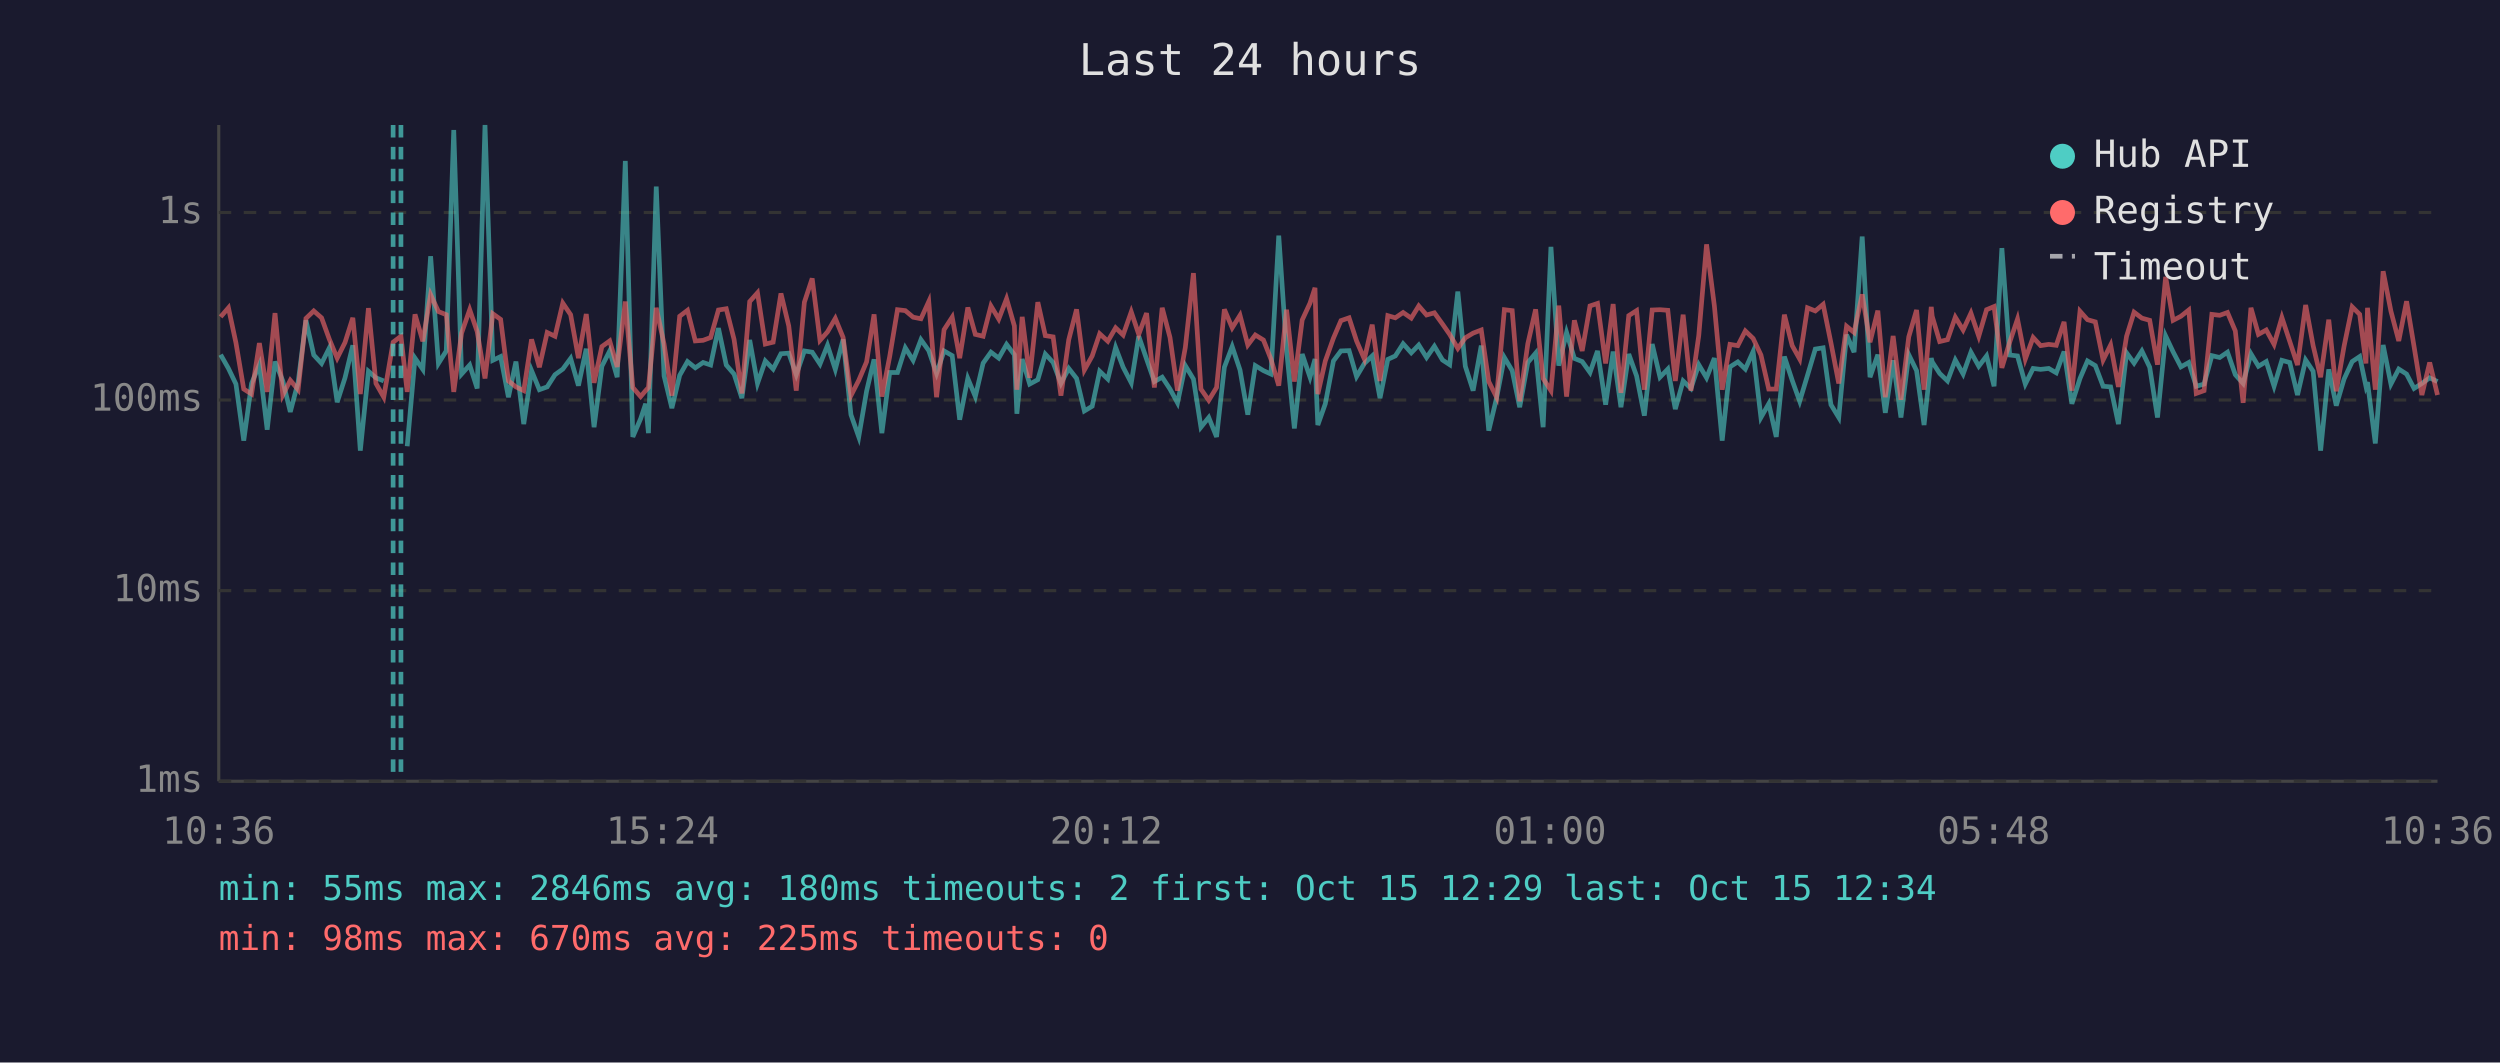
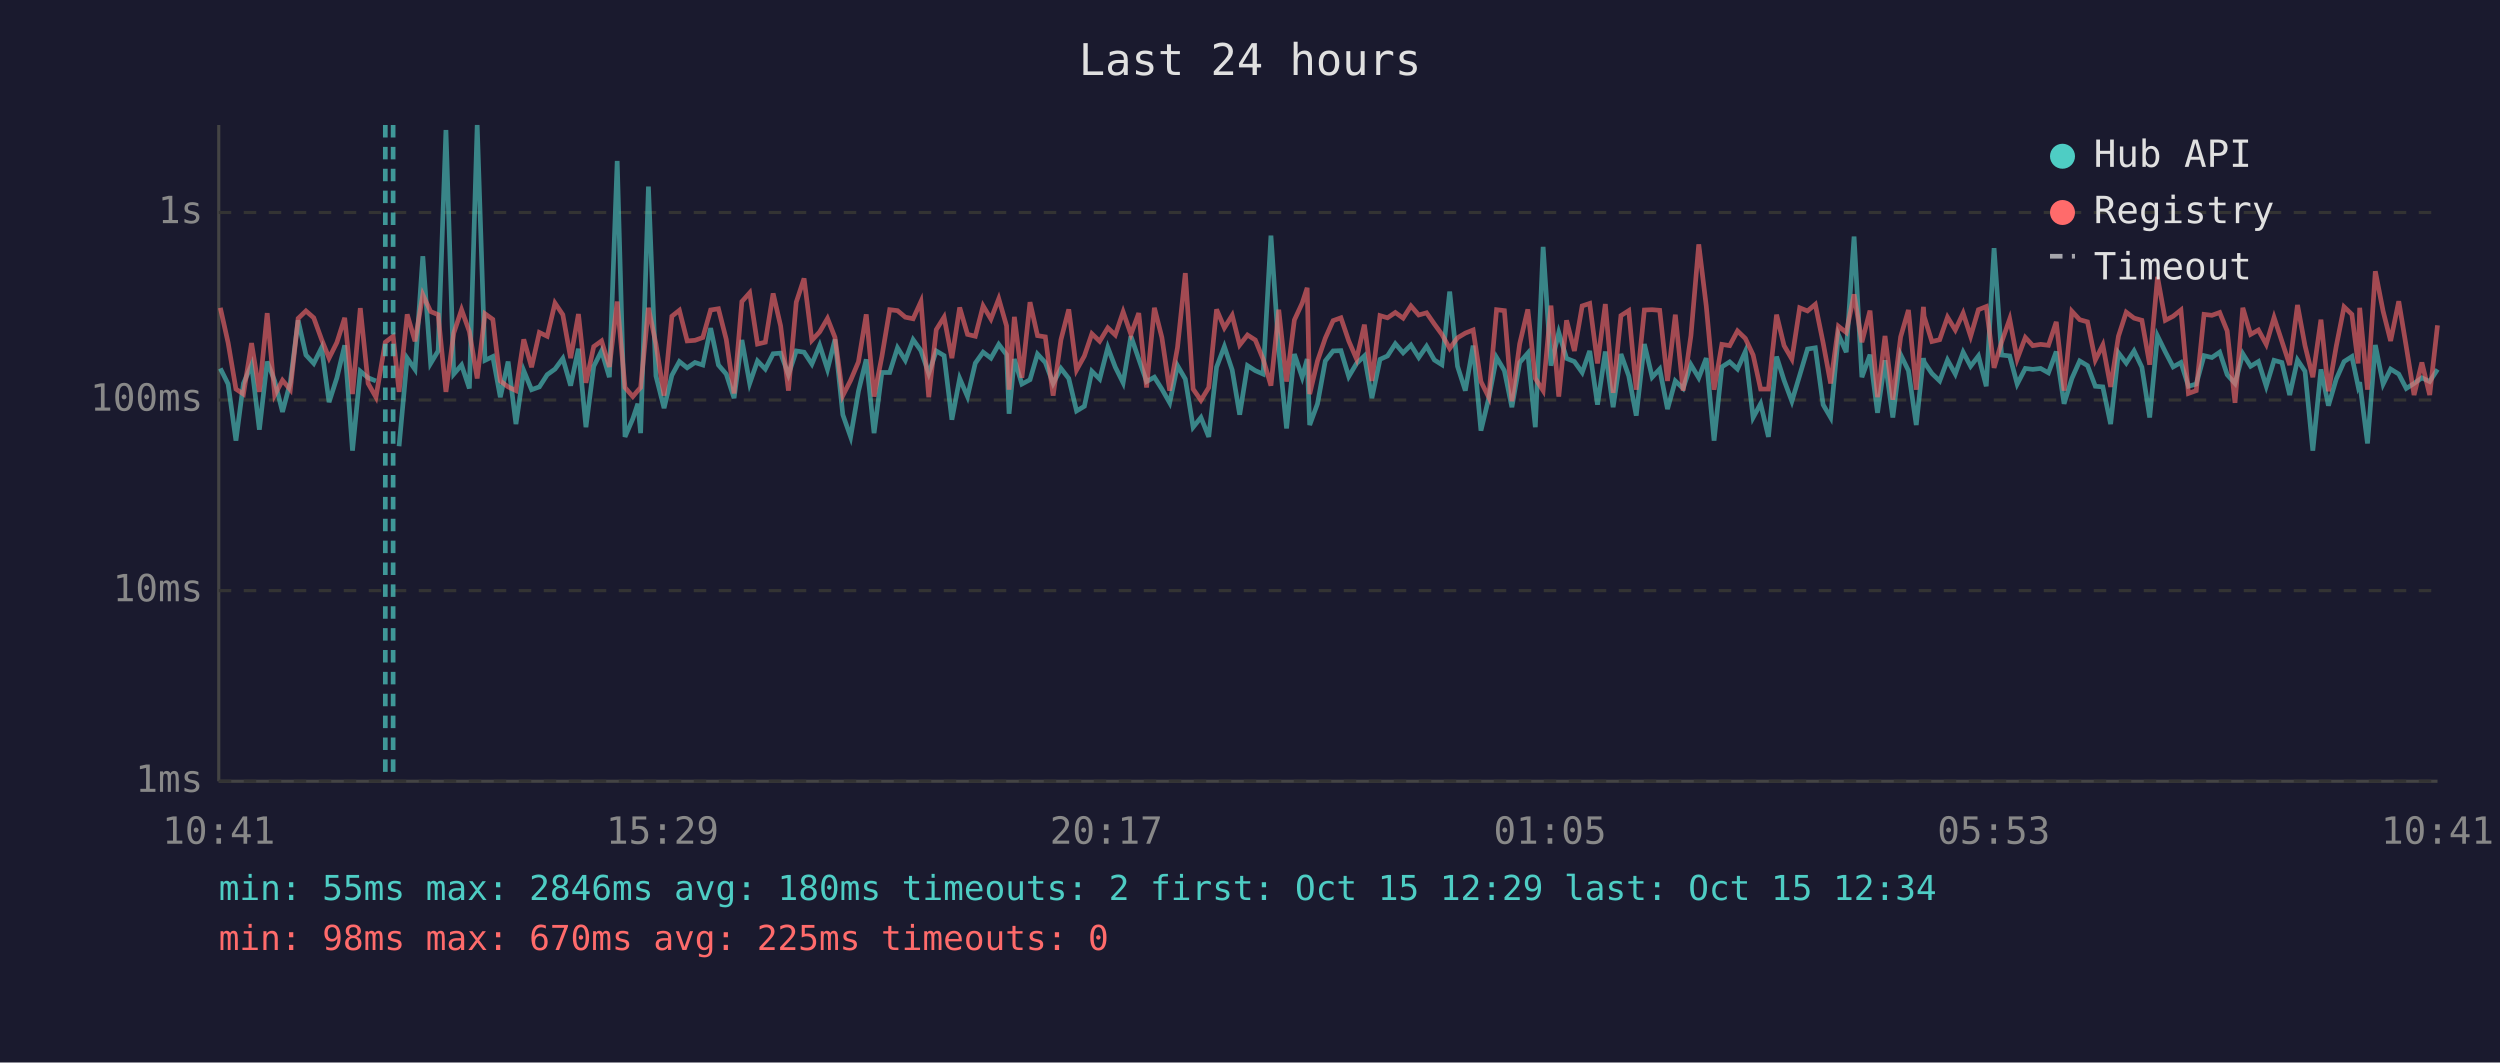
<svg xmlns="http://www.w3.org/2000/svg" viewBox="0 0 800 340" font-family="monospace" font-size="12">
  <rect width="800" height="340" fill="#1a1a2e" />
  <text x="400" y="24" fill="#e0e0e0" font-size="14" text-anchor="middle">Last 24 hours</text>
  <line x1="70" y1="40" x2="70" y2="250" stroke="#444" stroke-width="1" />
  <line x1="70" y1="250" x2="780" y2="250" stroke="#444" stroke-width="1" />
  <line x1="70" y1="250" x2="780" y2="250" stroke="#333" stroke-width="1" stroke-dasharray="4" />
  <text x="65" y="250" fill="#888" text-anchor="end" dominant-baseline="middle">1ms</text>
  <line x1="70" y1="189" x2="780" y2="189" stroke="#333" stroke-width="1" stroke-dasharray="4" />
  <text x="65" y="189" fill="#888" text-anchor="end" dominant-baseline="middle">10ms</text>
  <line x1="70" y1="128" x2="780" y2="128" stroke="#333" stroke-width="1" stroke-dasharray="4" />
  <text x="65" y="128" fill="#888" text-anchor="end" dominant-baseline="middle">100ms</text>
  <line x1="70" y1="68" x2="780" y2="68" stroke="#333" stroke-width="1" stroke-dasharray="4" />
  <text x="65" y="68" fill="#888" text-anchor="end" dominant-baseline="middle">1s</text>
-   <text x="70" y="270" fill="#888" text-anchor="middle">10:36</text>
-   <text x="212" y="270" fill="#888" text-anchor="middle">15:24</text>
-   <text x="354" y="270" fill="#888" text-anchor="middle">20:12</text>
-   <text x="496" y="270" fill="#888" text-anchor="middle">01:00</text>
-   <text x="638" y="270" fill="#888" text-anchor="middle">05:48</text>
-   <text x="780" y="270" fill="#888" text-anchor="middle">10:36</text>
-   <polyline points="70.6,113.5 73.1,117.9 75.5,122.9 78.0,141.0 80.5,122.7 83.0,116.7 85.5,137.5 88.0,115.7 90.5,121.9 92.9,131.8 95.4,122.3 97.9,102.5 100.4,113.6 102.9,116.3 105.4,111.3 107.9,128.7 110.4,120.9 112.9,110.5 115.3,144.2 117.9,118.8 120.3,120.9 122.8,121.9" fill="none" stroke="#4ecdc4" stroke-width="1.5" opacity="0.6" />
-   <polyline points="130.3,142.8 132.8,114.6 135.3,118.2 137.8,82.0 140.3,116.3 142.8,112.3 145.2,41.6 147.7,119.7 150.3,116.8 152.7,124.3 155.2,40.0 157.7,115.3 160.2,114.1 162.7,127.1 165.1,115.7 167.6,135.7 170.1,118.6 172.6,124.7 175.1,123.8 177.6,119.9 180.1,118.1 182.6,114.7 185.1,123.4 187.6,111.6 190.1,136.7 192.6,117.2 195.1,112.3 197.5,120.7 200.1,51.5 202.5,139.8 205.0,134.0 206.6,129.2 207.5,138.6 210.0,59.7 212.5,120.3 215.0,130.6 217.5,120.1 220.0,115.7 222.5,117.7 225.0,116.0 227.4,116.8 229.9,105.0 232.4,116.8 234.9,119.7 237.4,127.4 239.9,108.8 242.4,122.7 244.9,115.5 247.4,118.1 249.9,113.2 252.4,113.0 254.8,119.9 257.4,112.3 259.9,112.7 262.4,116.5 264.8,110.5 267.3,118.2 269.8,108.6 272.3,132.7 274.8,139.8 277.3,125.2 279.7,115.0 282.2,138.6 284.7,119.2 287.2,119.2 289.7,111.3 292.2,115.3 294.7,108.7 297.2,112.2 299.7,119.5 302.1,112.3 304.7,113.8 307.1,134.3 309.7,121.1 312.1,126.9 314.6,116.2 317.1,112.7 319.6,114.6 322.1,110.2 324.6,113.5 325.4,132.4 327.1,114.9 329.5,122.9 332.1,121.5 334.5,113.3 337.0,116.0 339.5,122.7 342.0,117.9 344.5,121.1 347.0,131.5 349.5,130.0 351.9,118.8 354.5,121.3 357.0,111.2 359.4,117.5 362.0,122.5 364.4,107.6 366.9,114.9 369.4,122.1 371.9,120.7 374.4,124.5 376.8,128.9 379.3,117.0 381.9,121.3 384.3,136.7 386.8,133.6 389.3,139.8 391.8,117.5 394.3,110.9 396.8,118.4 399.3,132.7 401.7,117.0 404.3,118.6 406.7,119.7 409.2,75.4 411.7,112.0 414.2,137.1 416.7,113.3 419.2,120.7 420.8,114.9 421.7,136.0 424.1,129.2 426.7,115.5 429.1,112.3 431.7,112.2 434.1,120.5 436.6,116.3 439.1,113.9 441.6,127.4 444.1,115.0 446.5,113.9 449.0,110.0 451.6,112.9 454.0,110.4 456.5,114.4 459.0,110.8 461.6,115.2 463.9,116.7 466.5,93.3 468.9,117.2 471.4,125.0 474.0,110.6 476.4,137.8 478.9,127.4 481.4,114.4 483.9,118.6 486.3,130.3 488.9,116.0 491.4,113.0 493.8,136.7 496.3,79.0 498.8,117.0 501.3,106.4 503.8,114.7 506.3,115.7 508.8,119.2 511.2,112.3 513.8,129.5 516.2,112.5 518.7,130.3 521.2,113.3 523.7,120.3 526.2,133.0 528.7,110.1 531.2,120.7 533.7,118.1 536.1,130.9 538.6,121.9 541.1,124.3 543.6,116.7 546.1,120.9 548.6,114.6 551.1,141.0 553.6,117.4 556.1,115.8 558.5,118.1 561.0,112.5 563.5,133.6 566.0,129.2 568.4,139.8 571.0,114.1 573.5,121.7 575.9,128.4 578.4,120.1 580.9,111.7 583.4,111.3 585.9,129.5 588.4,133.6 590.9,107.1 593.3,112.7 595.9,75.7 598.4,120.7 600.9,113.5 603.3,132.1 605.8,115.3 608.3,133.6 610.8,113.5 613.3,118.6 615.7,136.0 618.0,114.6 618.3,115.8 620.7,119.5 623.2,121.9 625.7,115.2 628.2,119.7 630.7,112.7 633.2,117.2 635.7,113.9 638.1,123.6 640.6,79.4 643.1,113.6 645.6,113.9 648.1,122.9 650.6,117.9 653.0,118.2 655.6,117.9 658.0,119.3 660.5,112.5 663.0,129.2 665.6,121.1 668.0,115.5 670.5,117.0 673.0,123.6 675.4,123.8 677.9,135.7 680.5,112.9 682.9,116.2 685.4,112.3 687.9,117.5 690.4,133.6 693.0,107.5 695.4,112.6 697.9,117.4 700.4,116.0 702.8,123.6 705.3,122.9 707.8,113.8 710.3,114.4 712.8,112.7 715.3,119.9 717.8,122.7 720.3,113.2 722.7,117.2 725.2,115.7 727.7,123.6 730.2,115.3 732.7,116.0 735.2,126.4 737.8,115.2 740.2,118.8 742.6,144.2 745.2,118.2 747.6,129.8 750.1,121.3 752.7,115.7 755.1,114.1 757.1,123.6 757.6,122.3 760.1,141.9 762.6,110.4 765.1,122.9 767.6,118.1 770.1,119.7 772.5,124.3 775.0,122.7 777.5,120.9 780.0,122.1" fill="none" stroke="#4ecdc4" stroke-width="1.5" opacity="0.6" />
-   <polyline points="70.6,101.4 73.1,98.5 75.5,109.7 78.0,124.5 80.5,126.1 83.0,109.8 85.5,125.4 88.0,100.2 90.5,126.4 92.9,121.7 95.4,124.7 97.9,101.9 100.4,99.5 102.9,101.7 105.4,108.6 107.9,114.6 110.4,109.6 112.9,101.7 115.3,126.1 117.9,98.6 120.3,122.7 122.8,127.1 125.8,109.5 128.3,107.6 130.3,125.4 132.8,100.6 135.3,109.2 137.8,94.3 140.3,99.7 142.8,100.7 145.2,125.4 147.7,106.6 150.3,99.1 152.7,106.1 155.2,121.1 157.7,100.4 160.2,102.2 162.7,121.9 165.1,123.8 167.6,125.0 170.1,108.6 172.6,117.5 175.1,106.4 177.6,107.6 180.1,97.0 182.6,100.7 185.1,114.6 187.6,100.5 190.1,122.5 192.6,110.9 195.1,109.1 197.5,117.4 200.1,96.5 202.5,124.0 205.0,126.9 206.6,125.0 207.5,124.0 210.0,98.5 212.5,110.1 215.0,126.6 217.5,101.2 220.0,99.3 222.5,109.1 225.0,108.9 227.4,108.0 229.9,99.2 232.4,98.8 234.9,108.6 237.4,125.9 239.9,96.5 242.4,93.7 244.9,110.1 247.4,109.5 249.9,93.9 252.4,104.3 254.8,125.0 257.4,96.7 259.9,89.1 262.4,108.9 264.8,106.2 267.3,101.9 269.8,108.0 272.3,126.6 274.8,121.7 277.3,115.8 279.7,100.6 282.2,126.9 284.7,114.1 287.2,99.1 289.7,99.4 292.2,101.5 294.7,102.0 297.2,96.5 299.7,127.1 302.1,105.5 304.7,101.5 307.1,114.6 309.7,98.4 312.1,107.0 314.6,107.6 317.1,97.9 319.6,102.1 322.1,95.6 324.6,104.3 325.4,124.7 327.1,101.4 329.5,120.9 332.1,96.7 334.5,107.4 337.0,107.8 339.5,126.6 342.0,108.7 344.5,99.0 347.0,118.4 349.5,113.9 351.9,106.8 354.5,109.2 357.0,104.9 359.4,107.2 362.0,99.8 364.4,107.0 366.9,100.2 369.4,124.0 371.9,98.5 374.4,108.0 376.8,125.0 379.3,111.2 381.9,87.4 384.3,124.5 386.8,128.1 389.3,124.0 391.8,99.0 394.3,104.9 396.8,100.9 399.3,110.4 401.7,107.2 404.3,108.8 406.7,114.9 409.2,123.4 411.7,99.1 414.2,122.1 416.7,102.4 419.2,97.0 420.8,92.1 421.7,126.1 424.1,115.5 426.7,108.2 429.1,102.6 431.7,101.7 434.1,109.1 436.6,114.9 439.1,103.9 441.6,121.9 444.1,101.0 446.5,101.7 449.0,100.0 451.6,101.8 454.0,97.9 456.5,100.8 459.0,100.1 461.6,103.7 463.9,107.0 466.5,111.5 468.9,108.1 471.4,106.6 474.0,105.6 476.4,122.1 478.9,127.1 481.4,99.1 483.9,99.4 486.3,128.4 488.9,110.0 491.4,99.0 493.8,121.1 496.3,125.0 498.8,97.8 501.3,126.9 503.8,102.5 506.3,112.3 508.8,97.9 511.2,97.1 513.8,116.3 516.2,97.3 518.7,125.7 521.2,101.0 523.7,99.4 526.2,124.7 528.7,99.2 531.2,99.1 533.7,99.3 536.1,121.9 538.6,100.7 541.1,125.0 543.6,107.4 546.1,78.2 548.6,97.9 551.1,124.7 553.6,110.2 556.1,110.6 558.5,105.9 561.0,108.3 563.5,113.6 566.0,124.5 568.4,124.5 571.0,100.7 573.5,110.6 575.9,114.9 578.4,98.5 580.9,99.5 583.4,97.4 585.9,109.7 588.4,122.7 590.9,104.4 593.3,106.4 595.9,94.2 598.4,109.5 600.9,99.4 603.3,127.1 605.8,107.5 608.3,127.9 610.8,107.8 613.3,99.2 615.7,124.7 618.0,98.2 618.3,101.2 620.7,109.3 623.2,108.7 625.7,101.5 628.2,105.6 630.7,100.2 633.2,107.6 635.7,99.1 638.1,98.1 640.6,117.7 643.1,109.5 645.6,102.1 648.1,114.9 650.6,108.0 653.0,110.6 655.6,110.2 658.0,110.5 660.5,103.0 663.0,125.0 665.6,99.6 668.0,102.3 670.5,103.0 673.0,115.2 675.4,110.4 677.9,123.8 680.5,107.6 682.9,99.9 685.4,101.8 687.9,102.5 690.4,116.7 693.0,88.6 695.4,102.5 697.9,101.2 700.4,99.2 702.8,125.9 705.3,125.0 707.8,100.6 710.3,100.9 712.8,100.0 715.3,105.9 717.8,128.9 720.3,98.5 722.7,107.0 725.2,105.6 727.7,110.2 730.2,101.6 732.7,109.2 735.2,116.8 737.8,97.6 740.2,110.6 742.6,120.7 745.2,102.3 747.6,125.2 750.1,110.8 752.7,98.2 755.1,100.6 757.1,116.3 757.6,98.5 760.1,124.7 762.6,86.8 765.1,99.6 767.6,109.1 770.1,96.4 772.5,110.9 775.0,126.4 777.5,116.0 780.0,126.4" fill="none" stroke="#ff6b6b" stroke-width="1.5" opacity="0.6" />
+   <text x="70" y="270" fill="#888" text-anchor="middle">10:41</text>
+   <text x="212" y="270" fill="#888" text-anchor="middle">15:29</text>
+   <text x="354" y="270" fill="#888" text-anchor="middle">20:17</text>
+   <text x="496" y="270" fill="#888" text-anchor="middle">01:05</text>
+   <text x="638" y="270" fill="#888" text-anchor="middle">05:53</text>
+   <text x="780" y="270" fill="#888" text-anchor="middle">10:41</text>
+   <polyline points="70.5,117.9 73.0,122.9 75.5,141.0 77.9,122.7 80.5,116.7 83.0,137.5 85.5,115.7 87.9,121.9 90.4,131.8 92.9,122.3 95.4,102.5 97.9,113.6 100.4,116.3 102.9,111.3 105.3,128.7 107.8,120.9 110.3,110.5 112.8,144.2 115.3,118.8 117.8,120.9 120.3,121.9" fill="none" stroke="#4ecdc4" stroke-width="1.5" opacity="0.6" />
+   <polyline points="127.7,142.8 130.3,114.6 132.8,118.2 135.3,82.0 137.8,116.3 140.2,112.3 142.7,41.6 145.2,119.7 147.7,116.8 150.2,124.3 152.7,40.0 155.2,115.3 157.7,114.1 160.1,127.1 162.6,115.7 165.1,135.7 167.6,118.6 170.1,124.7 172.6,123.8 175.1,119.9 177.6,118.1 180.1,114.7 182.6,123.4 185.1,111.6 187.5,136.7 190.0,117.2 192.5,112.3 195.0,120.7 197.5,51.5 200.0,139.8 202.5,134.0 204.1,129.2 205.0,138.6 207.5,59.7 209.9,120.3 212.5,130.6 215.0,120.1 217.4,115.7 219.9,117.7 222.4,116.0 224.9,116.8 227.4,105.0 229.9,116.8 232.4,119.7 234.9,127.4 237.4,108.8 239.9,122.7 242.4,115.5 244.9,118.1 247.4,113.2 249.8,113.0 252.3,119.9 254.8,112.3 257.3,112.7 259.8,116.5 262.3,110.5 264.8,118.2 267.2,108.6 269.7,132.7 272.2,139.8 274.7,125.2 277.2,115.0 279.7,138.6 282.2,119.2 284.7,119.2 287.2,111.3 289.7,115.3 292.2,108.7 294.7,112.2 297.2,119.5 299.6,112.3 302.1,113.8 304.6,134.3 307.1,121.1 309.6,126.9 312.1,116.2 314.6,112.7 317.1,114.6 319.6,110.2 322.1,113.5 322.9,132.4 324.6,114.9 327.0,122.9 329.6,121.5 332.0,113.3 334.5,116.0 337.0,122.7 339.5,117.9 342.0,121.1 344.5,131.5 347.0,130.0 349.4,118.8 351.9,121.3 354.5,111.2 356.9,117.5 359.4,122.5 361.9,107.6 364.4,114.9 366.9,122.1 369.4,120.7 371.8,124.5 374.3,128.9 376.8,117.0 379.3,121.3 381.8,136.7 384.3,133.6 386.8,139.8 389.3,117.5 391.8,110.9 394.3,118.4 396.7,132.7 399.2,117.0 401.7,118.6 404.2,119.7 406.7,75.4 409.2,112.0 411.7,137.1 414.2,113.3 416.7,120.7 418.3,114.9 419.1,136.0 421.6,129.2 424.1,115.5 426.6,112.3 429.1,112.2 431.6,120.5 434.1,116.3 436.6,113.9 439.0,127.4 441.6,115.0 444.0,113.9 446.5,110.0 449.0,112.9 451.5,110.4 454.0,114.4 456.5,110.8 459.0,115.2 461.4,116.7 463.9,93.3 466.4,117.2 468.9,125.0 471.4,110.6 473.9,137.8 476.4,127.4 478.9,114.4 481.4,118.6 483.8,130.3 486.3,116.0 488.9,113.0 491.3,136.7 493.8,79.0 496.3,117.0 498.8,106.4 501.3,114.7 503.8,115.7 506.3,119.2 508.7,112.3 511.2,129.5 513.7,112.5 516.2,130.3 518.7,113.3 521.2,120.3 523.6,133.0 526.2,110.1 528.7,120.7 531.1,118.1 533.6,130.9 536.1,121.9 538.6,124.3 541.1,116.7 543.6,120.9 546.0,114.6 548.5,141.0 551.0,117.4 553.5,115.8 556.0,118.1 558.5,112.5 561.0,133.6 563.4,129.2 565.9,139.8 568.5,114.1 570.9,121.7 573.4,128.4 575.9,120.1 578.4,111.7 580.9,111.3 583.4,129.5 585.8,133.6 588.3,107.1 590.8,112.7 593.3,75.7 595.8,120.7 598.4,113.5 600.8,132.1 603.2,115.3 605.7,133.6 608.2,113.5 610.7,118.6 613.2,136.0 615.5,114.6 615.7,115.8 618.2,119.5 620.7,121.9 623.2,115.2 625.7,119.7 628.2,112.7 630.6,117.2 633.1,113.9 635.6,123.6 638.1,79.4 640.5,113.6 643.1,113.9 645.5,122.9 648.1,117.9 650.5,118.2 653.0,117.9 655.5,119.3 658.0,112.5 660.5,129.2 663.0,121.1 665.5,115.5 668.0,117.0 670.5,123.6 672.9,123.8 675.4,135.7 677.9,112.9 680.4,116.2 682.9,112.3 685.4,117.5 687.9,133.6 690.4,107.5 692.9,112.6 695.4,117.4 697.9,116.0 700.3,123.6 702.8,122.9 705.3,113.8 707.8,114.4 710.3,112.7 712.7,119.9 715.2,122.7 717.7,113.2 720.2,117.2 722.7,115.7 725.2,123.6 727.7,115.3 730.2,116.0 732.7,126.4 735.2,115.2 737.6,118.8 740.1,144.2 742.7,118.2 745.1,129.8 747.6,121.3 750.1,115.7 752.6,114.1 754.6,123.6 755.1,122.3 757.6,141.9 760.1,110.4 762.6,122.9 765.0,118.1 767.6,119.7 770.0,124.3 772.5,122.7 775.0,120.9 777.5,122.1 780.0,118.2" fill="none" stroke="#4ecdc4" stroke-width="1.5" opacity="0.6" />
+   <polyline points="70.5,98.5 73.0,109.7 75.5,124.5 77.9,126.1 80.5,109.8 83.0,125.4 85.5,100.2 87.9,126.4 90.4,121.7 92.9,124.7 95.4,101.9 97.9,99.5 100.4,101.7 102.9,108.6 105.3,114.6 107.8,109.6 110.3,101.7 112.8,126.1 115.3,98.6 117.8,122.7 120.3,127.1 123.3,109.5 125.8,107.6 127.7,125.4 130.3,100.6 132.8,109.2 135.3,94.3 137.8,99.7 140.2,100.7 142.7,125.4 145.2,106.6 147.7,99.1 150.2,106.1 152.7,121.1 155.2,100.4 157.7,102.2 160.1,121.9 162.6,123.8 165.1,125.0 167.6,108.6 170.1,117.5 172.6,106.4 175.1,107.6 177.6,97.0 180.1,100.7 182.6,114.6 185.1,100.5 187.5,122.5 190.0,110.9 192.5,109.1 195.0,117.4 197.5,96.5 200.0,124.0 202.5,126.9 204.1,125.0 205.0,124.0 207.5,98.5 209.9,110.1 212.5,126.6 215.0,101.2 217.4,99.3 219.9,109.1 222.4,108.9 224.9,108.0 227.4,99.2 229.9,98.8 232.4,108.6 234.9,125.9 237.4,96.5 239.9,93.7 242.4,110.1 244.9,109.5 247.4,93.9 249.8,104.3 252.3,125.0 254.8,96.7 257.3,89.1 259.8,108.9 262.3,106.2 264.8,101.9 267.2,108.0 269.7,126.6 272.2,121.7 274.7,115.8 277.2,100.6 279.7,126.9 282.2,114.1 284.7,99.1 287.2,99.4 289.7,101.5 292.2,102.0 294.7,96.5 297.2,127.1 299.6,105.5 302.1,101.5 304.6,114.6 307.1,98.4 309.6,107.0 312.1,107.6 314.6,97.9 317.1,102.1 319.6,95.6 322.1,104.3 322.9,124.7 324.6,101.4 327.0,120.9 329.6,96.7 332.0,107.4 334.5,107.8 337.0,126.6 339.5,108.7 342.0,99.0 344.5,118.4 347.0,113.9 349.4,106.8 351.9,109.2 354.5,104.9 356.9,107.2 359.4,99.8 361.9,107.0 364.4,100.2 366.9,124.0 369.4,98.5 371.8,108.0 374.3,125.0 376.8,111.2 379.3,87.4 381.8,124.5 384.3,128.1 386.8,124.0 389.3,99.0 391.8,104.9 394.3,100.9 396.7,110.4 399.2,107.2 401.7,108.8 404.2,114.9 406.7,123.4 409.2,99.1 411.7,122.1 414.2,102.4 416.7,97.0 418.3,92.1 419.1,126.1 421.6,115.5 424.1,108.2 426.6,102.6 429.1,101.7 431.6,109.1 434.1,114.9 436.6,103.9 439.0,121.9 441.6,101.0 444.0,101.7 446.5,100.0 449.0,101.8 451.5,97.9 454.0,100.8 456.5,100.1 459.0,103.7 461.4,107.0 463.9,111.5 466.4,108.1 468.9,106.6 471.4,105.6 473.9,122.1 476.4,127.1 478.9,99.1 481.4,99.4 483.8,128.4 486.3,110.0 488.9,99.0 491.3,121.1 493.8,125.0 496.3,97.8 498.8,126.9 501.3,102.5 503.8,112.3 506.3,97.9 508.7,97.1 511.2,116.3 513.7,97.3 516.2,125.7 518.7,101.0 521.2,99.4 523.6,124.7 526.2,99.2 528.7,99.1 531.1,99.3 533.6,121.9 536.1,100.7 538.6,125.0 541.1,107.4 543.6,78.2 546.0,97.9 548.5,124.7 551.0,110.2 553.5,110.6 556.0,105.9 558.5,108.3 561.0,113.6 563.4,124.5 565.9,124.5 568.5,100.7 570.9,110.6 573.4,114.9 575.9,98.5 578.4,99.5 580.9,97.4 583.4,109.7 585.8,122.7 588.3,104.4 590.8,106.4 593.3,94.2 595.8,109.5 598.4,99.4 600.8,127.1 603.2,107.5 605.7,127.9 608.2,107.8 610.7,99.2 613.2,124.7 615.5,98.2 615.7,101.2 618.2,109.3 620.7,108.7 623.2,101.5 625.7,105.6 628.2,100.2 630.6,107.6 633.1,99.1 635.6,98.1 638.1,117.7 640.5,109.5 643.1,102.1 645.5,114.9 648.1,108.0 650.5,110.6 653.0,110.2 655.5,110.5 658.0,103.0 660.5,125.0 663.0,99.6 665.5,102.3 668.0,103.0 670.5,115.2 672.9,110.4 675.4,123.8 677.9,107.6 680.4,99.9 682.9,101.8 685.4,102.5 687.9,116.7 690.4,88.6 692.9,102.5 695.4,101.2 697.9,99.2 700.3,125.9 702.8,125.0 705.3,100.6 707.8,100.9 710.3,100.0 712.7,105.9 715.2,128.9 717.7,98.5 720.2,107.0 722.7,105.6 725.2,110.2 727.7,101.6 730.2,109.2 732.7,116.8 735.2,97.6 737.6,110.6 740.1,120.7 742.7,102.3 745.1,125.2 747.6,110.8 750.1,98.2 752.6,100.6 754.6,116.3 755.1,98.5 757.6,124.7 760.1,86.8 762.6,99.6 765.0,109.1 767.6,96.4 770.0,110.9 772.5,126.4 775.0,116.0 777.5,126.4 780.0,104.1" fill="none" stroke="#ff6b6b" stroke-width="1.5" opacity="0.6" />
+   <line x1="123.3" y1="40" x2="123.3" y2="250" stroke="#4ecdc4" stroke-width="1.5" stroke-dasharray="4,3" opacity="0.7" />
  <line x1="125.8" y1="40" x2="125.8" y2="250" stroke="#4ecdc4" stroke-width="1.5" stroke-dasharray="4,3" opacity="0.7" />
-   <line x1="128.3" y1="40" x2="128.3" y2="250" stroke="#4ecdc4" stroke-width="1.5" stroke-dasharray="4,3" opacity="0.7" />
  <circle cx="660" cy="50" r="4" fill="#4ecdc4" />
  <text x="670" y="50" fill="#e0e0e0" dominant-baseline="middle">Hub API</text>
  <circle cx="660" cy="68" r="4" fill="#ff6b6b" />
  <text x="670" y="68" fill="#e0e0e0" dominant-baseline="middle">Registry</text>
  <line x1="656" y1="82" x2="664" y2="82" stroke="#e0e0e0" stroke-width="1.5" stroke-dasharray="4,3" opacity="0.7" />
  <text x="670" y="86" fill="#e0e0e0" dominant-baseline="middle">Timeout</text>
  <text x="70" y="288" fill="#4ecdc4" font-size="11">min: 55ms  max: 2846ms  avg: 180ms  timeouts: 2  first: Oct 15 12:29  last: Oct 15 12:34</text>
  <text x="70" y="304" fill="#ff6b6b" font-size="11">min: 98ms  max: 670ms  avg: 225ms  timeouts: 0</text>
</svg>
